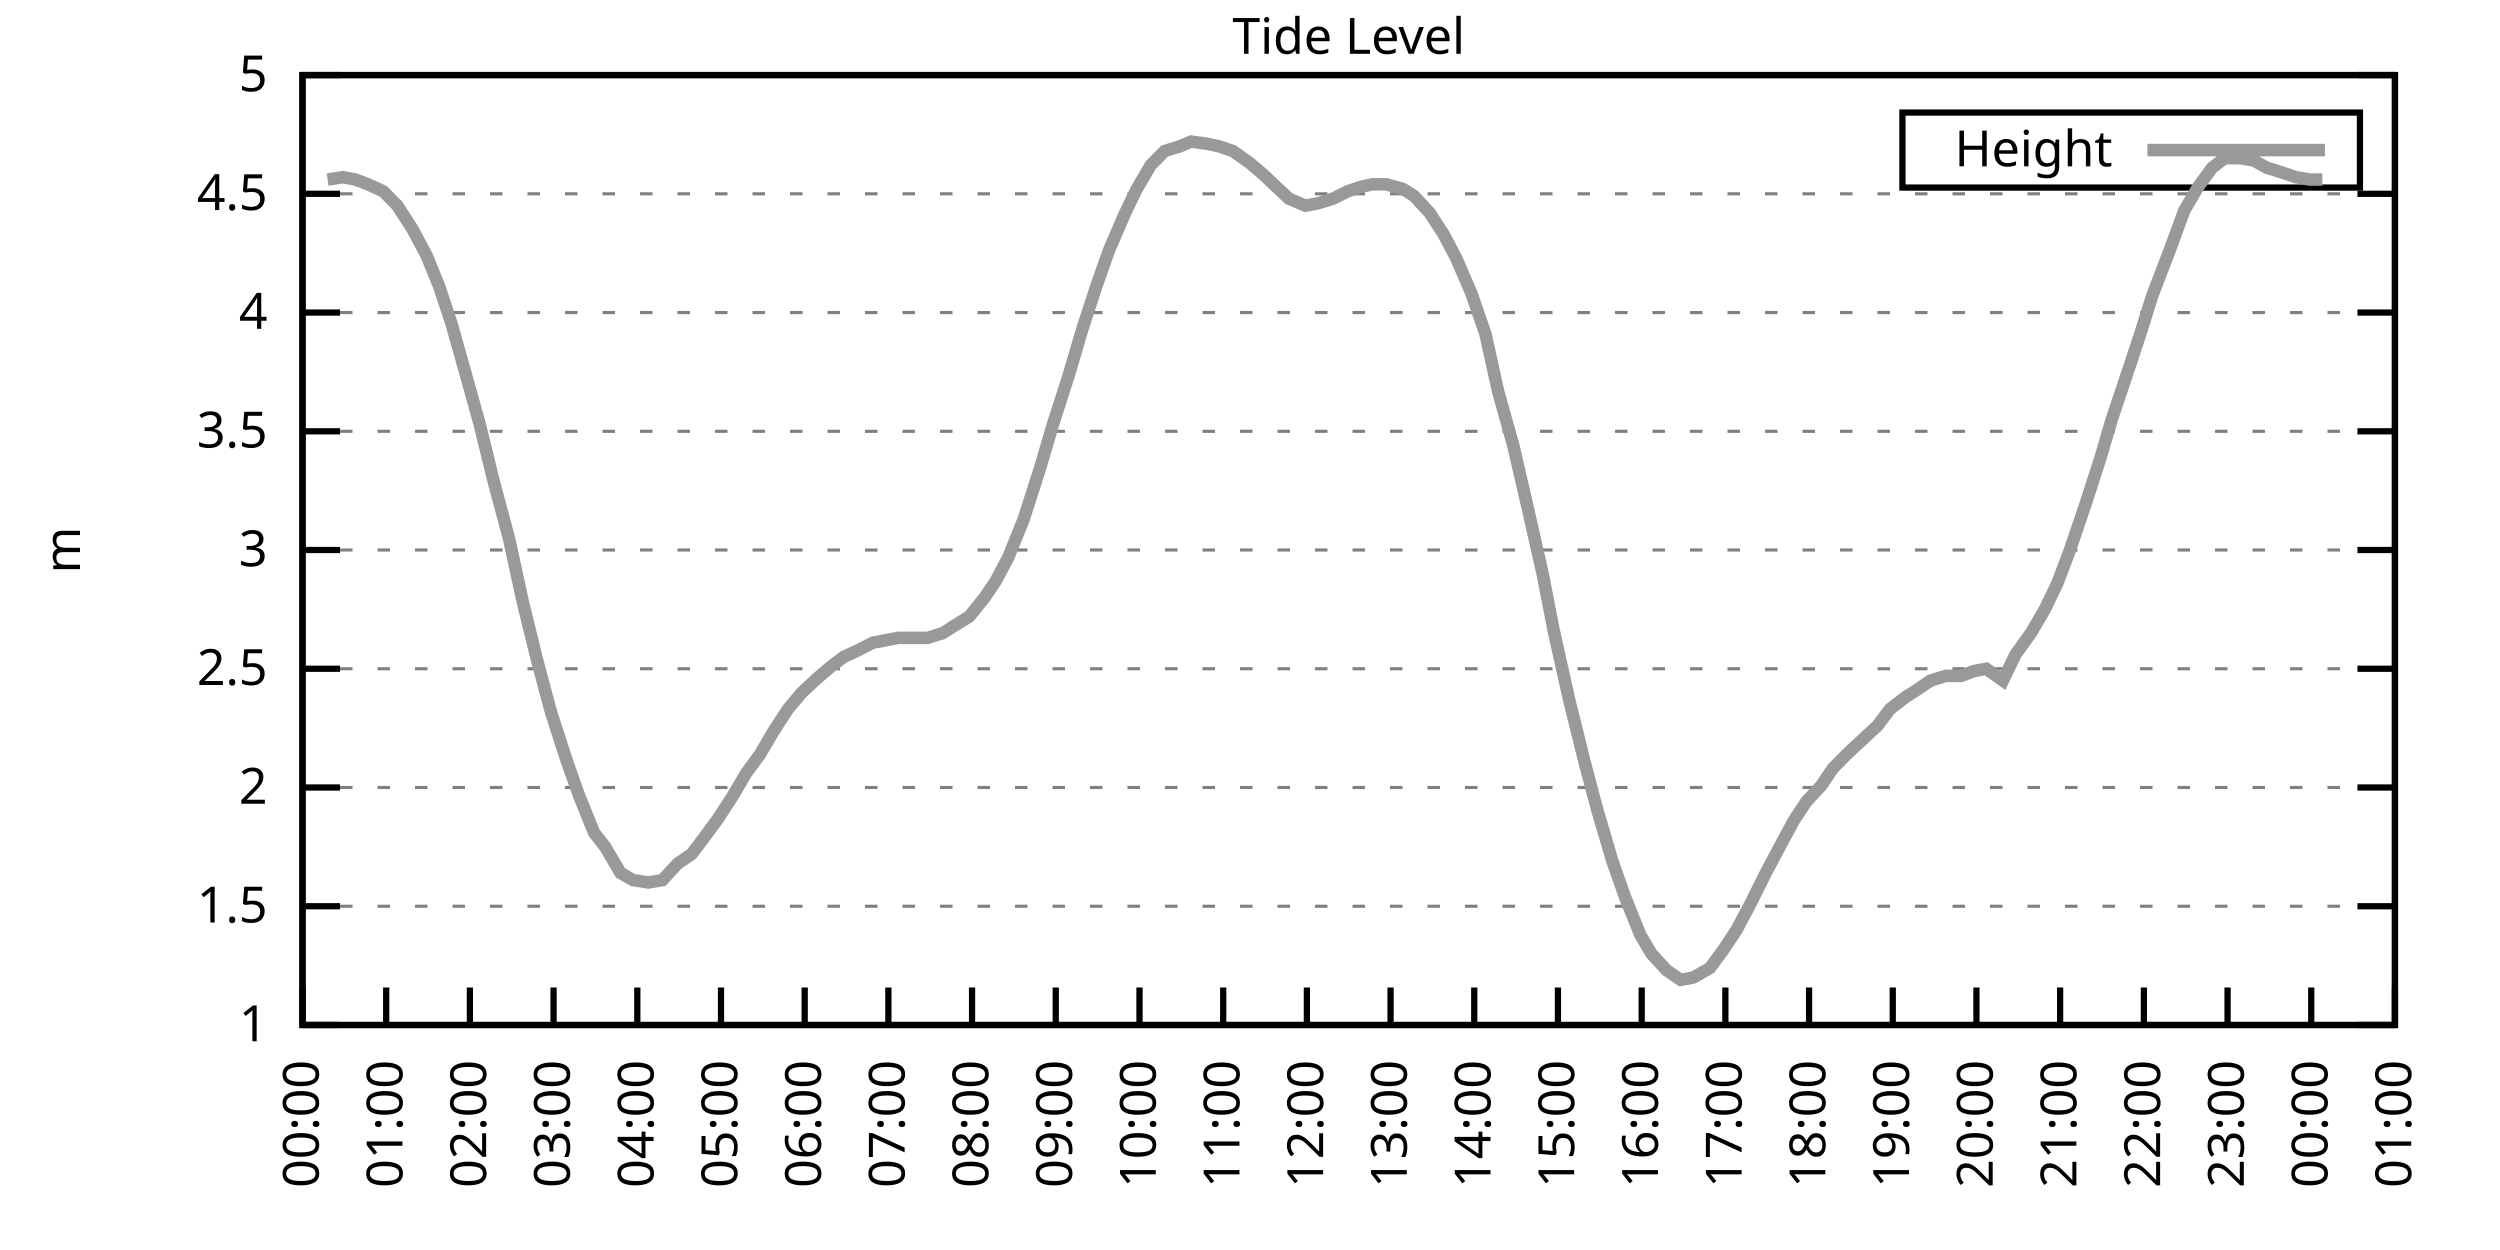
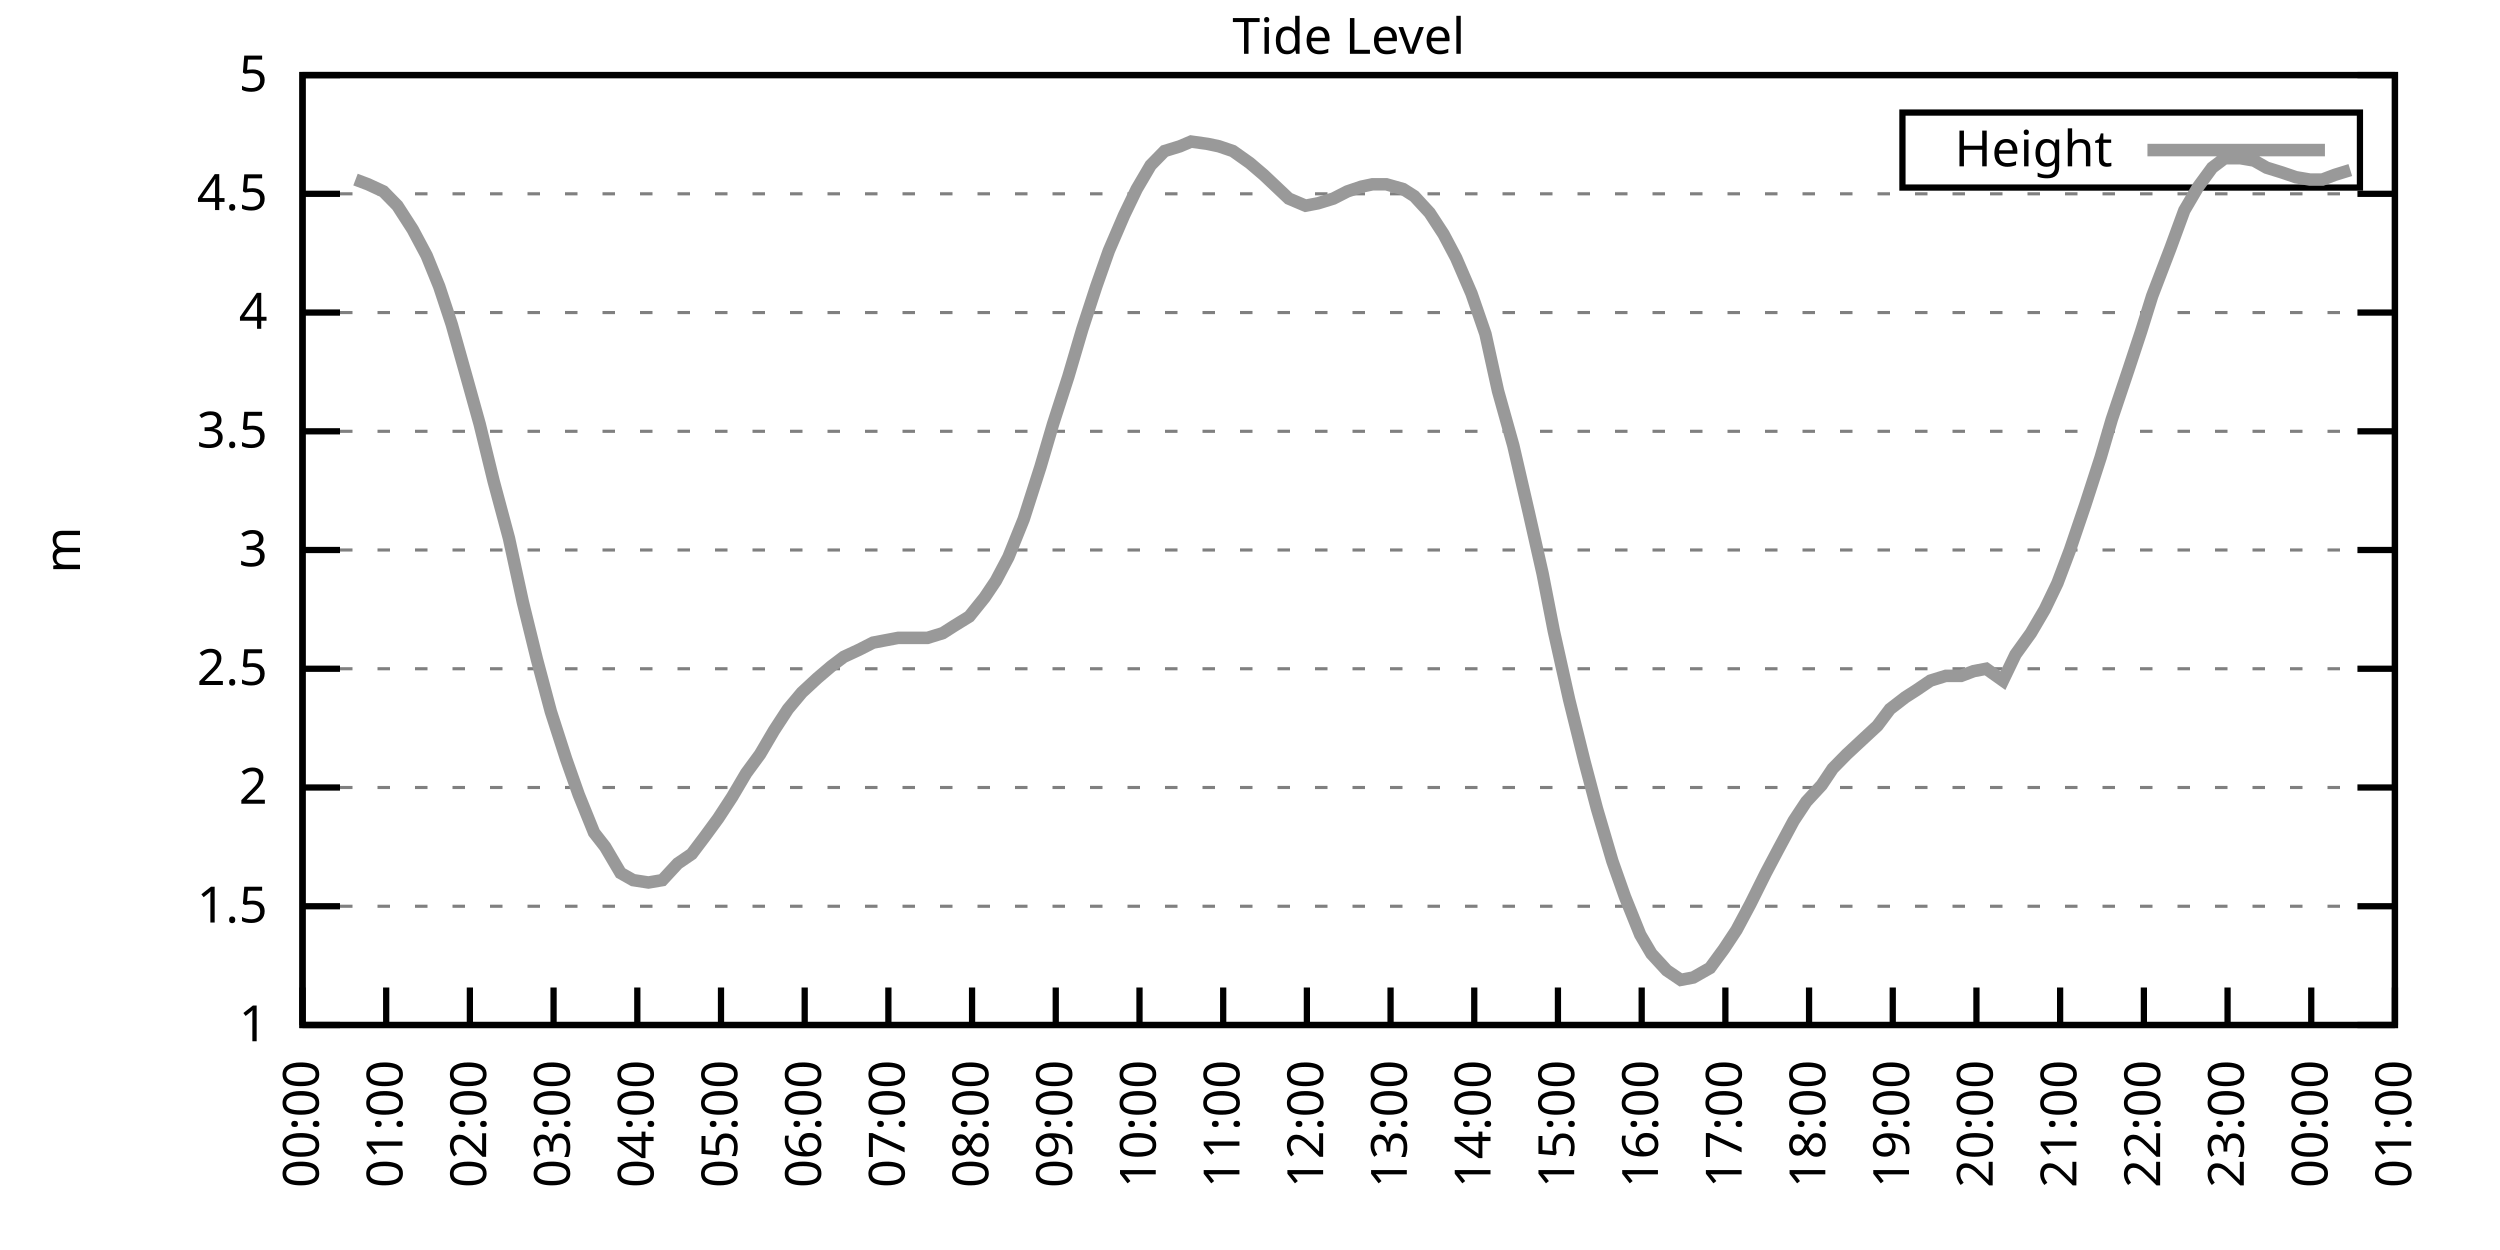
<svg xmlns="http://www.w3.org/2000/svg" xmlns:xlink="http://www.w3.org/1999/xlink" width="400" height="200" viewBox="0 0 400 200">
  <g id="gnuplot_canvas">
    <rect x="0" y="0" width="400" height="200" fill="none" />
    <defs>
      <circle id="gpDot" r="0.5" stroke-width="0.5" stroke="currentColor" />
      <path id="gpPt0" stroke-width="0.333" stroke="currentColor" d="M-1,0 h2 M0,-1 v2" />
      <path id="gpPt1" stroke-width="0.333" stroke="currentColor" d="M-1,-1 L1,1 M1,-1 L-1,1" />
      <path id="gpPt2" stroke-width="0.333" stroke="currentColor" d="M-1,0 L1,0 M0,-1 L0,1 M-1,-1 L1,1 M-1,1 L1,-1" />
      <rect id="gpPt3" stroke-width="0.333" stroke="currentColor" x="-1" y="-1" width="2" height="2" />
      <rect id="gpPt4" stroke-width="0.333" stroke="currentColor" fill="currentColor" x="-1" y="-1" width="2" height="2" />
      <circle id="gpPt5" stroke-width="0.333" stroke="currentColor" cx="0" cy="0" r="1" />
      <use xlink:href="#gpPt5" id="gpPt6" fill="currentColor" stroke="none" />
      <path id="gpPt7" stroke-width="0.333" stroke="currentColor" d="M0,-1.33 L-1.33,0.67 L1.33,0.67 z" />
      <use xlink:href="#gpPt7" id="gpPt8" fill="currentColor" stroke="none" />
      <use xlink:href="#gpPt7" id="gpPt9" stroke="currentColor" transform="rotate(180)" />
      <use xlink:href="#gpPt9" id="gpPt10" fill="currentColor" stroke="none" />
      <use xlink:href="#gpPt3" id="gpPt11" stroke="currentColor" transform="rotate(45)" />
      <use xlink:href="#gpPt11" id="gpPt12" fill="currentColor" stroke="none" />
      <path id="gpPt13" stroke-width="0.333" stroke="currentColor" d="M0,1.330 L1.265,0.411 L0.782,-1.067 L-0.782,-1.076 L-1.265,0.411 z" />
      <use xlink:href="#gpPt13" id="gpPt14" fill="currentColor" stroke="none" />
      <filter id="textbox" filterUnits="objectBoundingBox" x="0" y="0" height="1" width="1">
        <feFlood flood-color="white" flood-opacity="1" result="bgnd" />
        <feComposite in="SourceGraphic" in2="bgnd" operator="atop" />
      </filter>
      <filter id="greybox" filterUnits="objectBoundingBox" x="0" y="0" height="1" width="1">
        <feFlood flood-color="lightgrey" flood-opacity="1" result="grey" />
        <feComposite in="SourceGraphic" in2="grey" operator="atop" />
      </filter>
    </defs>
    <g fill="none" color="white" stroke="currentColor" stroke-width="1.00" stroke-linecap="butt" stroke-linejoin="miter">
</g>
    <g fill="none" color="black" stroke="currentColor" stroke-width="1.00" stroke-linecap="butt" stroke-linejoin="miter">
      <g stroke="none" shape-rendering="crispEdges">
        <polygon fill="rgb(255, 255, 255)" points="48.40,164.00 383.18,164.00 383.18,12.02 48.40,12.02 " />
      </g>
    </g>
    <g fill="none" color="black" stroke="currentColor" stroke-width="1.00" stroke-linecap="butt" stroke-linejoin="miter">
</g>
    <g fill="none" color="black" stroke="black" stroke-width="0.50" stroke-linecap="butt" stroke-linejoin="miter">
</g>
    <g fill="none" color="gray" stroke="currentColor" stroke-width="0.50" stroke-linecap="butt" stroke-linejoin="miter">
      <path stroke="gray" stroke-dasharray="2,4" class="gridline" d="M48.40,164.00 L383.19,164.00  " />
    </g>
    <g fill="none" color="gray" stroke="gray" stroke-width="1.00" stroke-linecap="butt" stroke-linejoin="miter">
</g>
    <g fill="none" color="black" stroke="currentColor" stroke-width="1.00" stroke-linecap="butt" stroke-linejoin="miter">
      <path stroke="black" d="M48.40,164.00 L54.40,164.00 M383.19,164.00 L377.19,164.00  " />
      <g transform="translate(42.80,166.60)" stroke="none" fill="black" font-family="Sans" font-size="8.00" text-anchor="end">
        <text>
          <tspan font-family="Sans"> 1</tspan>
        </text>
      </g>
    </g>
    <g fill="none" color="black" stroke="currentColor" stroke-width="1.00" stroke-linecap="butt" stroke-linejoin="miter">
</g>
    <g fill="none" color="black" stroke="black" stroke-width="0.50" stroke-linecap="butt" stroke-linejoin="miter">
</g>
    <g fill="none" color="gray" stroke="currentColor" stroke-width="0.50" stroke-linecap="butt" stroke-linejoin="miter">
      <path stroke="gray" stroke-dasharray="2,4" class="gridline" d="M48.40,145.00 L383.19,145.00  " />
    </g>
    <g fill="none" color="gray" stroke="gray" stroke-width="1.00" stroke-linecap="butt" stroke-linejoin="miter">
</g>
    <g fill="none" color="black" stroke="currentColor" stroke-width="1.00" stroke-linecap="butt" stroke-linejoin="miter">
      <path stroke="black" d="M48.40,145.00 L54.40,145.00 M383.19,145.00 L377.19,145.00  " />
      <g transform="translate(42.80,147.60)" stroke="none" fill="black" font-family="Sans" font-size="8.00" text-anchor="end">
        <text>
          <tspan font-family="Sans"> 1.5</tspan>
        </text>
      </g>
    </g>
    <g fill="none" color="black" stroke="currentColor" stroke-width="1.00" stroke-linecap="butt" stroke-linejoin="miter">
</g>
    <g fill="none" color="black" stroke="black" stroke-width="0.50" stroke-linecap="butt" stroke-linejoin="miter">
</g>
    <g fill="none" color="gray" stroke="currentColor" stroke-width="0.50" stroke-linecap="butt" stroke-linejoin="miter">
      <path stroke="gray" stroke-dasharray="2,4" class="gridline" d="M48.40,126.00 L383.19,126.00  " />
    </g>
    <g fill="none" color="gray" stroke="gray" stroke-width="1.00" stroke-linecap="butt" stroke-linejoin="miter">
</g>
    <g fill="none" color="black" stroke="currentColor" stroke-width="1.00" stroke-linecap="butt" stroke-linejoin="miter">
      <path stroke="black" d="M48.40,126.00 L54.40,126.00 M383.19,126.00 L377.19,126.00  " />
      <g transform="translate(42.80,128.60)" stroke="none" fill="black" font-family="Sans" font-size="8.00" text-anchor="end">
        <text>
          <tspan font-family="Sans"> 2</tspan>
        </text>
      </g>
    </g>
    <g fill="none" color="black" stroke="currentColor" stroke-width="1.00" stroke-linecap="butt" stroke-linejoin="miter">
</g>
    <g fill="none" color="black" stroke="black" stroke-width="0.50" stroke-linecap="butt" stroke-linejoin="miter">
</g>
    <g fill="none" color="gray" stroke="currentColor" stroke-width="0.50" stroke-linecap="butt" stroke-linejoin="miter">
      <path stroke="gray" stroke-dasharray="2,4" class="gridline" d="M48.40,107.00 L383.19,107.00  " />
    </g>
    <g fill="none" color="gray" stroke="gray" stroke-width="1.00" stroke-linecap="butt" stroke-linejoin="miter">
</g>
    <g fill="none" color="black" stroke="currentColor" stroke-width="1.00" stroke-linecap="butt" stroke-linejoin="miter">
      <path stroke="black" d="M48.40,107.00 L54.40,107.00 M383.19,107.00 L377.19,107.00  " />
      <g transform="translate(42.80,109.60)" stroke="none" fill="black" font-family="Sans" font-size="8.00" text-anchor="end">
        <text>
          <tspan font-family="Sans"> 2.5</tspan>
        </text>
      </g>
    </g>
    <g fill="none" color="black" stroke="currentColor" stroke-width="1.00" stroke-linecap="butt" stroke-linejoin="miter">
</g>
    <g fill="none" color="black" stroke="black" stroke-width="0.50" stroke-linecap="butt" stroke-linejoin="miter">
</g>
    <g fill="none" color="gray" stroke="currentColor" stroke-width="0.50" stroke-linecap="butt" stroke-linejoin="miter">
      <path stroke="gray" stroke-dasharray="2,4" class="gridline" d="M48.40,88.00 L383.19,88.00  " />
    </g>
    <g fill="none" color="gray" stroke="gray" stroke-width="1.00" stroke-linecap="butt" stroke-linejoin="miter">
</g>
    <g fill="none" color="black" stroke="currentColor" stroke-width="1.00" stroke-linecap="butt" stroke-linejoin="miter">
      <path stroke="black" d="M48.40,88.00 L54.40,88.00 M383.19,88.00 L377.19,88.00  " />
      <g transform="translate(42.80,90.60)" stroke="none" fill="black" font-family="Sans" font-size="8.00" text-anchor="end">
        <text>
          <tspan font-family="Sans"> 3</tspan>
        </text>
      </g>
    </g>
    <g fill="none" color="black" stroke="currentColor" stroke-width="1.00" stroke-linecap="butt" stroke-linejoin="miter">
</g>
    <g fill="none" color="black" stroke="black" stroke-width="0.50" stroke-linecap="butt" stroke-linejoin="miter">
</g>
    <g fill="none" color="gray" stroke="currentColor" stroke-width="0.50" stroke-linecap="butt" stroke-linejoin="miter">
      <path stroke="gray" stroke-dasharray="2,4" class="gridline" d="M48.40,69.01 L383.19,69.01  " />
    </g>
    <g fill="none" color="gray" stroke="gray" stroke-width="1.00" stroke-linecap="butt" stroke-linejoin="miter">
</g>
    <g fill="none" color="black" stroke="currentColor" stroke-width="1.00" stroke-linecap="butt" stroke-linejoin="miter">
      <path stroke="black" d="M48.40,69.01 L54.40,69.01 M383.19,69.01 L377.19,69.01  " />
      <g transform="translate(42.80,71.61)" stroke="none" fill="black" font-family="Sans" font-size="8.00" text-anchor="end">
        <text>
          <tspan font-family="Sans"> 3.5</tspan>
        </text>
      </g>
    </g>
    <g fill="none" color="black" stroke="currentColor" stroke-width="1.00" stroke-linecap="butt" stroke-linejoin="miter">
</g>
    <g fill="none" color="black" stroke="black" stroke-width="0.50" stroke-linecap="butt" stroke-linejoin="miter">
</g>
    <g fill="none" color="gray" stroke="currentColor" stroke-width="0.50" stroke-linecap="butt" stroke-linejoin="miter">
      <path stroke="gray" stroke-dasharray="2,4" class="gridline" d="M48.40,50.01 L383.19,50.01  " />
    </g>
    <g fill="none" color="gray" stroke="gray" stroke-width="1.00" stroke-linecap="butt" stroke-linejoin="miter">
</g>
    <g fill="none" color="black" stroke="currentColor" stroke-width="1.00" stroke-linecap="butt" stroke-linejoin="miter">
      <path stroke="black" d="M48.40,50.01 L54.40,50.01 M383.19,50.01 L377.19,50.01  " />
      <g transform="translate(42.80,52.61)" stroke="none" fill="black" font-family="Sans" font-size="8.00" text-anchor="end">
        <text>
          <tspan font-family="Sans"> 4</tspan>
        </text>
      </g>
    </g>
    <g fill="none" color="black" stroke="currentColor" stroke-width="1.00" stroke-linecap="butt" stroke-linejoin="miter">
</g>
    <g fill="none" color="black" stroke="black" stroke-width="0.50" stroke-linecap="butt" stroke-linejoin="miter">
</g>
    <g fill="none" color="gray" stroke="currentColor" stroke-width="0.50" stroke-linecap="butt" stroke-linejoin="miter">
      <path stroke="gray" stroke-dasharray="2,4" class="gridline" d="M48.40,31.01 L383.19,31.01  " />
    </g>
    <g fill="none" color="gray" stroke="gray" stroke-width="1.00" stroke-linecap="butt" stroke-linejoin="miter">
</g>
    <g fill="none" color="black" stroke="currentColor" stroke-width="1.00" stroke-linecap="butt" stroke-linejoin="miter">
      <path stroke="black" d="M48.40,31.01 L54.40,31.01 M383.19,31.01 L377.19,31.01  " />
      <g transform="translate(42.80,33.61)" stroke="none" fill="black" font-family="Sans" font-size="8.00" text-anchor="end">
        <text>
          <tspan font-family="Sans"> 4.5</tspan>
        </text>
      </g>
    </g>
    <g fill="none" color="black" stroke="currentColor" stroke-width="1.00" stroke-linecap="butt" stroke-linejoin="miter">
</g>
    <g fill="none" color="black" stroke="black" stroke-width="0.50" stroke-linecap="butt" stroke-linejoin="miter">
</g>
    <g fill="none" color="gray" stroke="currentColor" stroke-width="0.50" stroke-linecap="butt" stroke-linejoin="miter">
      <path stroke="gray" stroke-dasharray="2,4" class="gridline" d="M48.40,12.01 L383.19,12.01  " />
    </g>
    <g fill="none" color="gray" stroke="gray" stroke-width="1.00" stroke-linecap="butt" stroke-linejoin="miter">
</g>
    <g fill="none" color="black" stroke="currentColor" stroke-width="1.00" stroke-linecap="butt" stroke-linejoin="miter">
      <path stroke="black" d="M48.40,12.01 L54.40,12.01 M383.19,12.01 L377.19,12.01  " />
      <g transform="translate(42.80,14.61)" stroke="none" fill="black" font-family="Sans" font-size="8.00" text-anchor="end">
        <text>
          <tspan font-family="Sans"> 5</tspan>
        </text>
      </g>
    </g>
    <g fill="none" color="black" stroke="currentColor" stroke-width="1.00" stroke-linecap="butt" stroke-linejoin="miter">
      <path stroke="black" d="M48.40,164.00 L48.40,158.00  " />
      <g transform="translate(51.00,169.60) rotate(270.00)" stroke="none" fill="black" font-family="Sans" font-size="8.00" text-anchor="end">
        <text>
          <tspan font-family="Sans">00:00</tspan>
        </text>
      </g>
    </g>
    <g fill="none" color="black" stroke="currentColor" stroke-width="1.00" stroke-linecap="butt" stroke-linejoin="miter">
      <path stroke="black" d="M61.79,164.00 L61.79,158.00  " />
      <g transform="translate(64.39,169.60) rotate(270.00)" stroke="none" fill="black" font-family="Sans" font-size="8.00" text-anchor="end">
        <text>
          <tspan font-family="Sans">01:00</tspan>
        </text>
      </g>
    </g>
    <g fill="none" color="black" stroke="currentColor" stroke-width="1.00" stroke-linecap="butt" stroke-linejoin="miter">
      <path stroke="black" d="M75.18,164.00 L75.18,158.00  " />
      <g transform="translate(77.78,169.60) rotate(270.00)" stroke="none" fill="black" font-family="Sans" font-size="8.00" text-anchor="end">
        <text>
          <tspan font-family="Sans">02:00</tspan>
        </text>
      </g>
    </g>
    <g fill="none" color="black" stroke="currentColor" stroke-width="1.00" stroke-linecap="butt" stroke-linejoin="miter">
      <path stroke="black" d="M88.57,164.00 L88.57,158.00  " />
      <g transform="translate(91.17,169.60) rotate(270.00)" stroke="none" fill="black" font-family="Sans" font-size="8.00" text-anchor="end">
        <text>
          <tspan font-family="Sans">03:00</tspan>
        </text>
      </g>
    </g>
    <g fill="none" color="black" stroke="currentColor" stroke-width="1.00" stroke-linecap="butt" stroke-linejoin="miter">
      <path stroke="black" d="M101.97,164.00 L101.97,158.00  " />
      <g transform="translate(104.57,169.60) rotate(270.00)" stroke="none" fill="black" font-family="Sans" font-size="8.00" text-anchor="end">
        <text>
          <tspan font-family="Sans">04:00</tspan>
        </text>
      </g>
    </g>
    <g fill="none" color="black" stroke="currentColor" stroke-width="1.00" stroke-linecap="butt" stroke-linejoin="miter">
      <path stroke="black" d="M115.36,164.00 L115.36,158.00  " />
      <g transform="translate(117.96,169.60) rotate(270.00)" stroke="none" fill="black" font-family="Sans" font-size="8.00" text-anchor="end">
        <text>
          <tspan font-family="Sans">05:00</tspan>
        </text>
      </g>
    </g>
    <g fill="none" color="black" stroke="currentColor" stroke-width="1.00" stroke-linecap="butt" stroke-linejoin="miter">
      <path stroke="black" d="M128.75,164.00 L128.75,158.00  " />
      <g transform="translate(131.35,169.60) rotate(270.00)" stroke="none" fill="black" font-family="Sans" font-size="8.00" text-anchor="end">
        <text>
          <tspan font-family="Sans">06:00</tspan>
        </text>
      </g>
    </g>
    <g fill="none" color="black" stroke="currentColor" stroke-width="1.00" stroke-linecap="butt" stroke-linejoin="miter">
      <path stroke="black" d="M142.14,164.00 L142.14,158.00  " />
      <g transform="translate(144.74,169.60) rotate(270.00)" stroke="none" fill="black" font-family="Sans" font-size="8.00" text-anchor="end">
        <text>
          <tspan font-family="Sans">07:00</tspan>
        </text>
      </g>
    </g>
    <g fill="none" color="black" stroke="currentColor" stroke-width="1.00" stroke-linecap="butt" stroke-linejoin="miter">
      <path stroke="black" d="M155.53,164.00 L155.53,158.00  " />
      <g transform="translate(158.13,169.60) rotate(270.00)" stroke="none" fill="black" font-family="Sans" font-size="8.00" text-anchor="end">
        <text>
          <tspan font-family="Sans">08:00</tspan>
        </text>
      </g>
    </g>
    <g fill="none" color="black" stroke="currentColor" stroke-width="1.00" stroke-linecap="butt" stroke-linejoin="miter">
      <path stroke="black" d="M168.92,164.00 L168.92,158.00  " />
      <g transform="translate(171.52,169.60) rotate(270.00)" stroke="none" fill="black" font-family="Sans" font-size="8.00" text-anchor="end">
        <text>
          <tspan font-family="Sans">09:00</tspan>
        </text>
      </g>
    </g>
    <g fill="none" color="black" stroke="currentColor" stroke-width="1.00" stroke-linecap="butt" stroke-linejoin="miter">
      <path stroke="black" d="M182.32,164.00 L182.32,158.00  " />
      <g transform="translate(184.92,169.60) rotate(270.00)" stroke="none" fill="black" font-family="Sans" font-size="8.00" text-anchor="end">
        <text>
          <tspan font-family="Sans">10:00</tspan>
        </text>
      </g>
    </g>
    <g fill="none" color="black" stroke="currentColor" stroke-width="1.00" stroke-linecap="butt" stroke-linejoin="miter">
      <path stroke="black" d="M195.71,164.00 L195.71,158.00  " />
      <g transform="translate(198.31,169.60) rotate(270.00)" stroke="none" fill="black" font-family="Sans" font-size="8.00" text-anchor="end">
        <text>
          <tspan font-family="Sans">11:00</tspan>
        </text>
      </g>
    </g>
    <g fill="none" color="black" stroke="currentColor" stroke-width="1.00" stroke-linecap="butt" stroke-linejoin="miter">
      <path stroke="black" d="M209.10,164.00 L209.10,158.00  " />
      <g transform="translate(211.70,169.60) rotate(270.00)" stroke="none" fill="black" font-family="Sans" font-size="8.00" text-anchor="end">
        <text>
          <tspan font-family="Sans">12:00</tspan>
        </text>
      </g>
    </g>
    <g fill="none" color="black" stroke="currentColor" stroke-width="1.00" stroke-linecap="butt" stroke-linejoin="miter">
      <path stroke="black" d="M222.49,164.00 L222.49,158.00  " />
      <g transform="translate(225.09,169.60) rotate(270.00)" stroke="none" fill="black" font-family="Sans" font-size="8.00" text-anchor="end">
        <text>
          <tspan font-family="Sans">13:00</tspan>
        </text>
      </g>
    </g>
    <g fill="none" color="black" stroke="currentColor" stroke-width="1.00" stroke-linecap="butt" stroke-linejoin="miter">
      <path stroke="black" d="M235.88,164.00 L235.88,158.00  " />
      <g transform="translate(238.48,169.60) rotate(270.00)" stroke="none" fill="black" font-family="Sans" font-size="8.00" text-anchor="end">
        <text>
          <tspan font-family="Sans">14:00</tspan>
        </text>
      </g>
    </g>
    <g fill="none" color="black" stroke="currentColor" stroke-width="1.00" stroke-linecap="butt" stroke-linejoin="miter">
      <path stroke="black" d="M249.27,164.00 L249.27,158.00  " />
      <g transform="translate(251.87,169.60) rotate(270.00)" stroke="none" fill="black" font-family="Sans" font-size="8.00" text-anchor="end">
        <text>
          <tspan font-family="Sans">15:00</tspan>
        </text>
      </g>
    </g>
    <g fill="none" color="black" stroke="currentColor" stroke-width="1.00" stroke-linecap="butt" stroke-linejoin="miter">
      <path stroke="black" d="M262.67,164.00 L262.67,158.00  " />
      <g transform="translate(265.27,169.60) rotate(270.00)" stroke="none" fill="black" font-family="Sans" font-size="8.00" text-anchor="end">
        <text>
          <tspan font-family="Sans">16:00</tspan>
        </text>
      </g>
    </g>
    <g fill="none" color="black" stroke="currentColor" stroke-width="1.00" stroke-linecap="butt" stroke-linejoin="miter">
      <path stroke="black" d="M276.06,164.00 L276.06,158.00  " />
      <g transform="translate(278.66,169.60) rotate(270.00)" stroke="none" fill="black" font-family="Sans" font-size="8.00" text-anchor="end">
        <text>
          <tspan font-family="Sans">17:00</tspan>
        </text>
      </g>
    </g>
    <g fill="none" color="black" stroke="currentColor" stroke-width="1.00" stroke-linecap="butt" stroke-linejoin="miter">
      <path stroke="black" d="M289.45,164.00 L289.45,158.00  " />
      <g transform="translate(292.05,169.60) rotate(270.00)" stroke="none" fill="black" font-family="Sans" font-size="8.00" text-anchor="end">
        <text>
          <tspan font-family="Sans">18:00</tspan>
        </text>
      </g>
    </g>
    <g fill="none" color="black" stroke="currentColor" stroke-width="1.00" stroke-linecap="butt" stroke-linejoin="miter">
      <path stroke="black" d="M302.84,164.00 L302.84,158.00  " />
      <g transform="translate(305.44,169.60) rotate(270.00)" stroke="none" fill="black" font-family="Sans" font-size="8.00" text-anchor="end">
        <text>
          <tspan font-family="Sans">19:00</tspan>
        </text>
      </g>
    </g>
    <g fill="none" color="black" stroke="currentColor" stroke-width="1.00" stroke-linecap="butt" stroke-linejoin="miter">
      <path stroke="black" d="M316.23,164.00 L316.23,158.00  " />
      <g transform="translate(318.83,169.60) rotate(270.00)" stroke="none" fill="black" font-family="Sans" font-size="8.00" text-anchor="end">
        <text>
          <tspan font-family="Sans">20:00</tspan>
        </text>
      </g>
    </g>
    <g fill="none" color="black" stroke="currentColor" stroke-width="1.00" stroke-linecap="butt" stroke-linejoin="miter">
      <path stroke="black" d="M329.62,164.00 L329.62,158.00  " />
      <g transform="translate(332.22,169.60) rotate(270.00)" stroke="none" fill="black" font-family="Sans" font-size="8.00" text-anchor="end">
        <text>
          <tspan font-family="Sans">21:00</tspan>
        </text>
      </g>
    </g>
    <g fill="none" color="black" stroke="currentColor" stroke-width="1.00" stroke-linecap="butt" stroke-linejoin="miter">
      <path stroke="black" d="M343.02,164.00 L343.02,158.00  " />
      <g transform="translate(345.62,169.60) rotate(270.00)" stroke="none" fill="black" font-family="Sans" font-size="8.00" text-anchor="end">
        <text>
          <tspan font-family="Sans">22:00</tspan>
        </text>
      </g>
    </g>
    <g fill="none" color="black" stroke="currentColor" stroke-width="1.00" stroke-linecap="butt" stroke-linejoin="miter">
      <path stroke="black" d="M356.41,164.00 L356.41,158.00  " />
      <g transform="translate(359.01,169.60) rotate(270.00)" stroke="none" fill="black" font-family="Sans" font-size="8.00" text-anchor="end">
        <text>
          <tspan font-family="Sans">23:00</tspan>
        </text>
      </g>
    </g>
    <g fill="none" color="black" stroke="currentColor" stroke-width="1.00" stroke-linecap="butt" stroke-linejoin="miter">
      <path stroke="black" d="M369.80,164.00 L369.80,158.00  " />
      <g transform="translate(372.40,169.60) rotate(270.00)" stroke="none" fill="black" font-family="Sans" font-size="8.00" text-anchor="end">
        <text>
          <tspan font-family="Sans">00:00</tspan>
        </text>
      </g>
    </g>
    <g fill="none" color="black" stroke="currentColor" stroke-width="1.00" stroke-linecap="butt" stroke-linejoin="miter">
      <path stroke="black" d="M383.19,164.00 L383.19,158.00  " />
      <g transform="translate(385.79,169.60) rotate(270.00)" stroke="none" fill="black" font-family="Sans" font-size="8.00" text-anchor="end">
        <text>
          <tspan font-family="Sans">01:00</tspan>
        </text>
      </g>
    </g>
    <g fill="none" color="black" stroke="currentColor" stroke-width="1.00" stroke-linecap="butt" stroke-linejoin="miter">
</g>
    <g fill="none" color="black" stroke="currentColor" stroke-width="1.00" stroke-linecap="butt" stroke-linejoin="miter">
      <path stroke="black" d="M48.40,12.01 L48.40,164.00 L383.19,164.00 L383.19,12.01 L48.40,12.01 Z  " />
    </g>
    <g fill="none" color="black" stroke="currentColor" stroke-width="1.00" stroke-linecap="butt" stroke-linejoin="miter">
</g>
    <g fill="none" color="black" stroke="currentColor" stroke-width="1.00" stroke-linecap="butt" stroke-linejoin="miter">
      <path stroke="black" d="M304.39,30.01 L304.39,18.01 L377.59,18.01 L377.59,30.01 L304.39,30.01 Z  " />
    </g>
    <g id="Tide_level_plot_1">
      <g fill="none" color="white" stroke="black" stroke-width="2.00" stroke-linecap="butt" stroke-linejoin="miter">
</g>
      <g fill="none" color="black" stroke="currentColor" stroke-width="2.00" stroke-linecap="butt" stroke-linejoin="miter">
        <g transform="translate(337.99,26.61)" stroke="none" fill="black" font-family="Sans" font-size="8.00" text-anchor="end">
          <text>
            <tspan font-family="Sans">Height</tspan>
          </text>
        </g>
      </g>
      <g fill="none" color="black" stroke="currentColor" stroke-width="2.00" stroke-linecap="butt" stroke-linejoin="miter">
-         <path stroke="rgb(153, 153, 153)" d="M343.59,24.01 L371.99,24.01 M52.42,28.73 L54.87,28.35 L56.88,28.73 L58.89,29.49 L61.35,30.63 L63.58,32.91   L66.03,36.71 L68.26,40.89 L70.27,45.83 L72.28,51.91 L74.74,60.65 L76.75,67.87 L78.98,76.99 L81.43,86.11   L83.66,96.36 L85.90,105.48 L88.13,113.84 L90.58,121.44 L92.59,127.14 L95.05,133.22 L96.83,135.50 L99.29,139.68   L101.30,140.82 L103.75,141.20 L105.98,140.82 L108.44,138.16 L110.67,136.64 L112.68,133.98 L114.91,130.94 L117.14,127.52   L119.38,123.72 L121.61,120.68 L123.84,116.88 L126.07,113.46 L128.30,110.80 L130.76,108.52 L132.99,106.62 L135.00,105.10   L137.45,103.96 L139.69,102.82 L141.69,102.44 L143.70,102.06 L146.38,102.06 L148.39,102.06 L150.85,101.30 L152.63,100.16   L155.09,98.64 L157.54,95.60 L159.33,92.94 L161.34,89.14 L163.79,83.07 L166.47,74.71 L168.48,67.87 L170.93,60.27   L173.17,52.67 L175.40,45.83 L177.41,40.13 L179.86,34.43 L181.87,30.25 L184.10,26.45 L186.33,24.17 L188.79,23.41   L190.57,22.65 L193.25,23.03 L195.04,23.41 L197.27,24.17 L199.95,26.07 L202.18,27.97 L204.19,29.87 L206.20,31.77   L208.88,32.91 L210.88,32.53 L213.34,31.77 L215.57,30.63 L217.80,29.87 L219.59,29.49 L221.82,29.49 L224.50,30.25   L226.29,31.39 L228.74,34.05 L230.97,37.47 L232.98,41.27 L235.44,46.97 L237.67,53.43 L239.68,62.55 L242.13,71.29   L244.59,81.93 L246.82,91.80 L248.60,100.92 L251.06,111.94 L253.51,121.82 L255.52,129.42 L257.98,137.78 L259.99,143.48   L262.44,149.56 L264.23,152.60 L266.68,155.26 L268.92,156.78 L270.92,156.40 L273.60,154.88 L275.83,151.84 L277.84,148.80   L280.07,144.62 L282.53,139.68 L284.54,135.88 L286.99,131.32 L289.00,128.28 L291.46,125.62 L293.24,122.96 L295.48,120.68   L297.93,118.40 L300.39,116.12 L302.39,113.46 L304.85,111.56 L306.63,110.42 L308.87,108.90 L311.32,108.14 L313.78,108.14   L315.79,107.38 L317.79,107.00 L320.47,108.90 L322.48,104.72 L324.94,101.30 L327.17,97.50 L329.18,93.32 L331.19,88.00   L333.64,80.79 L336.10,73.19 L337.88,67.11 L340.56,59.13 L342.57,53.05 L344.35,47.35 L347.26,39.75 L349.49,33.67   L351.72,29.87 L353.95,26.83 L355.96,25.31 L358.42,25.31 L360.65,25.69 L362.66,26.83 L365.11,27.59 L367.34,28.35   L369.58,28.73 L371.58,28.73  " />
+         <path stroke="rgb(153, 153, 153)" d="M343.59,24.01 L371.99,24.01 M56.88,28.73 L58.89,29.49 L61.35,30.63 L63.58,32.91 L66.03,36.71 L68.26,40.89   L70.27,45.83 L72.28,51.91 L74.74,60.65 L76.75,67.87 L78.98,76.99 L81.43,86.11 L83.66,96.36 L85.90,105.48   L88.13,113.84 L90.58,121.44 L92.59,127.14 L95.05,133.22 L96.83,135.50 L99.29,139.68 L101.30,140.82 L103.75,141.20   L105.98,140.82 L108.44,138.16 L110.67,136.64 L112.68,133.98 L114.91,130.94 L117.14,127.52 L119.38,123.72 L121.61,120.68   L123.84,116.88 L126.07,113.46 L128.30,110.80 L130.76,108.52 L132.99,106.62 L135.00,105.10 L137.45,103.96 L139.69,102.82   L141.69,102.44 L143.70,102.06 L146.38,102.06 L148.39,102.06 L150.85,101.30 L152.63,100.16 L155.09,98.64 L157.54,95.60   L159.33,92.94 L161.34,89.14 L163.79,83.07 L166.47,74.71 L168.48,67.87 L170.93,60.27 L173.17,52.67 L175.40,45.83   L177.41,40.13 L179.86,34.43 L181.87,30.25 L184.10,26.45 L186.33,24.17 L188.79,23.41 L190.57,22.65 L193.25,23.03   L195.04,23.41 L197.27,24.17 L199.95,26.07 L202.18,27.97 L204.19,29.87 L206.20,31.77 L208.88,32.91 L210.88,32.53   L213.34,31.77 L215.57,30.63 L217.80,29.87 L219.59,29.49 L221.82,29.49 L224.50,30.25 L226.29,31.39 L228.74,34.05   L230.97,37.47 L232.98,41.27 L235.44,46.97 L237.67,53.43 L239.68,62.55 L242.13,71.29 L244.59,81.93 L246.82,91.80   L248.60,100.92 L251.06,111.94 L253.51,121.82 L255.52,129.42 L257.98,137.78 L259.99,143.48 L262.44,149.56 L264.23,152.60   L266.68,155.26 L268.92,156.78 L270.92,156.40 L273.60,154.88 L275.83,151.84 L277.84,148.80 L280.07,144.62 L282.53,139.68   L284.54,135.88 L286.99,131.32 L289.00,128.28 L291.46,125.62 L293.24,122.96 L295.48,120.68 L297.93,118.40 L300.39,116.12   L302.39,113.46 L304.85,111.56 L306.63,110.42 L308.87,108.90 L311.32,108.14 L313.78,108.14 L315.79,107.38 L317.79,107.00   L320.47,108.90 L322.48,104.72 L324.94,101.30 L327.17,97.50 L329.18,93.32 L331.19,88.00 L333.64,80.79 L336.10,73.19   L337.88,67.11 L340.56,59.13 L342.57,53.05 L344.35,47.35 L347.26,39.75 L349.49,33.67 L351.72,29.87 L353.95,26.83   L355.96,25.31 L358.42,25.31 L360.65,25.69 L362.66,26.83 L365.11,27.59 L367.34,28.35 L369.58,28.73 L371.58,28.73   L373.59,27.97 L376.05,27.21  " />
      </g>
    </g>
    <g fill="none" color="black" stroke="currentColor" stroke-width="2.00" stroke-linecap="butt" stroke-linejoin="miter">
</g>
    <g fill="none" color="black" stroke="black" stroke-width="1.00" stroke-linecap="butt" stroke-linejoin="miter">
</g>
    <g fill="none" color="black" stroke="currentColor" stroke-width="1.00" stroke-linecap="butt" stroke-linejoin="miter">
      <path stroke="black" d="M48.40,12.01 L48.40,164.00 L383.19,164.00 L383.19,12.01 L48.40,12.01 Z  " />
      <g transform="translate(12.80,88.01) rotate(270.00)" stroke="none" fill="black" font-family="Sans" font-size="8.00" text-anchor="middle">
        <text>
          <tspan font-family="Sans">m</tspan>
        </text>
      </g>
    </g>
    <g fill="none" color="black" stroke="currentColor" stroke-width="1.00" stroke-linecap="butt" stroke-linejoin="miter">
</g>
    <g fill="none" color="black" stroke="currentColor" stroke-width="1.00" stroke-linecap="butt" stroke-linejoin="miter">
      <g transform="translate(215.79,8.61)" stroke="none" fill="black" font-family="Sans" font-size="8.00" text-anchor="middle">
        <text>
          <tspan font-family="Sans">Tide Level</tspan>
        </text>
      </g>
    </g>
    <g fill="none" color="black" stroke="currentColor" stroke-width="1.00" stroke-linecap="butt" stroke-linejoin="miter">
</g>
  </g>
</svg>
